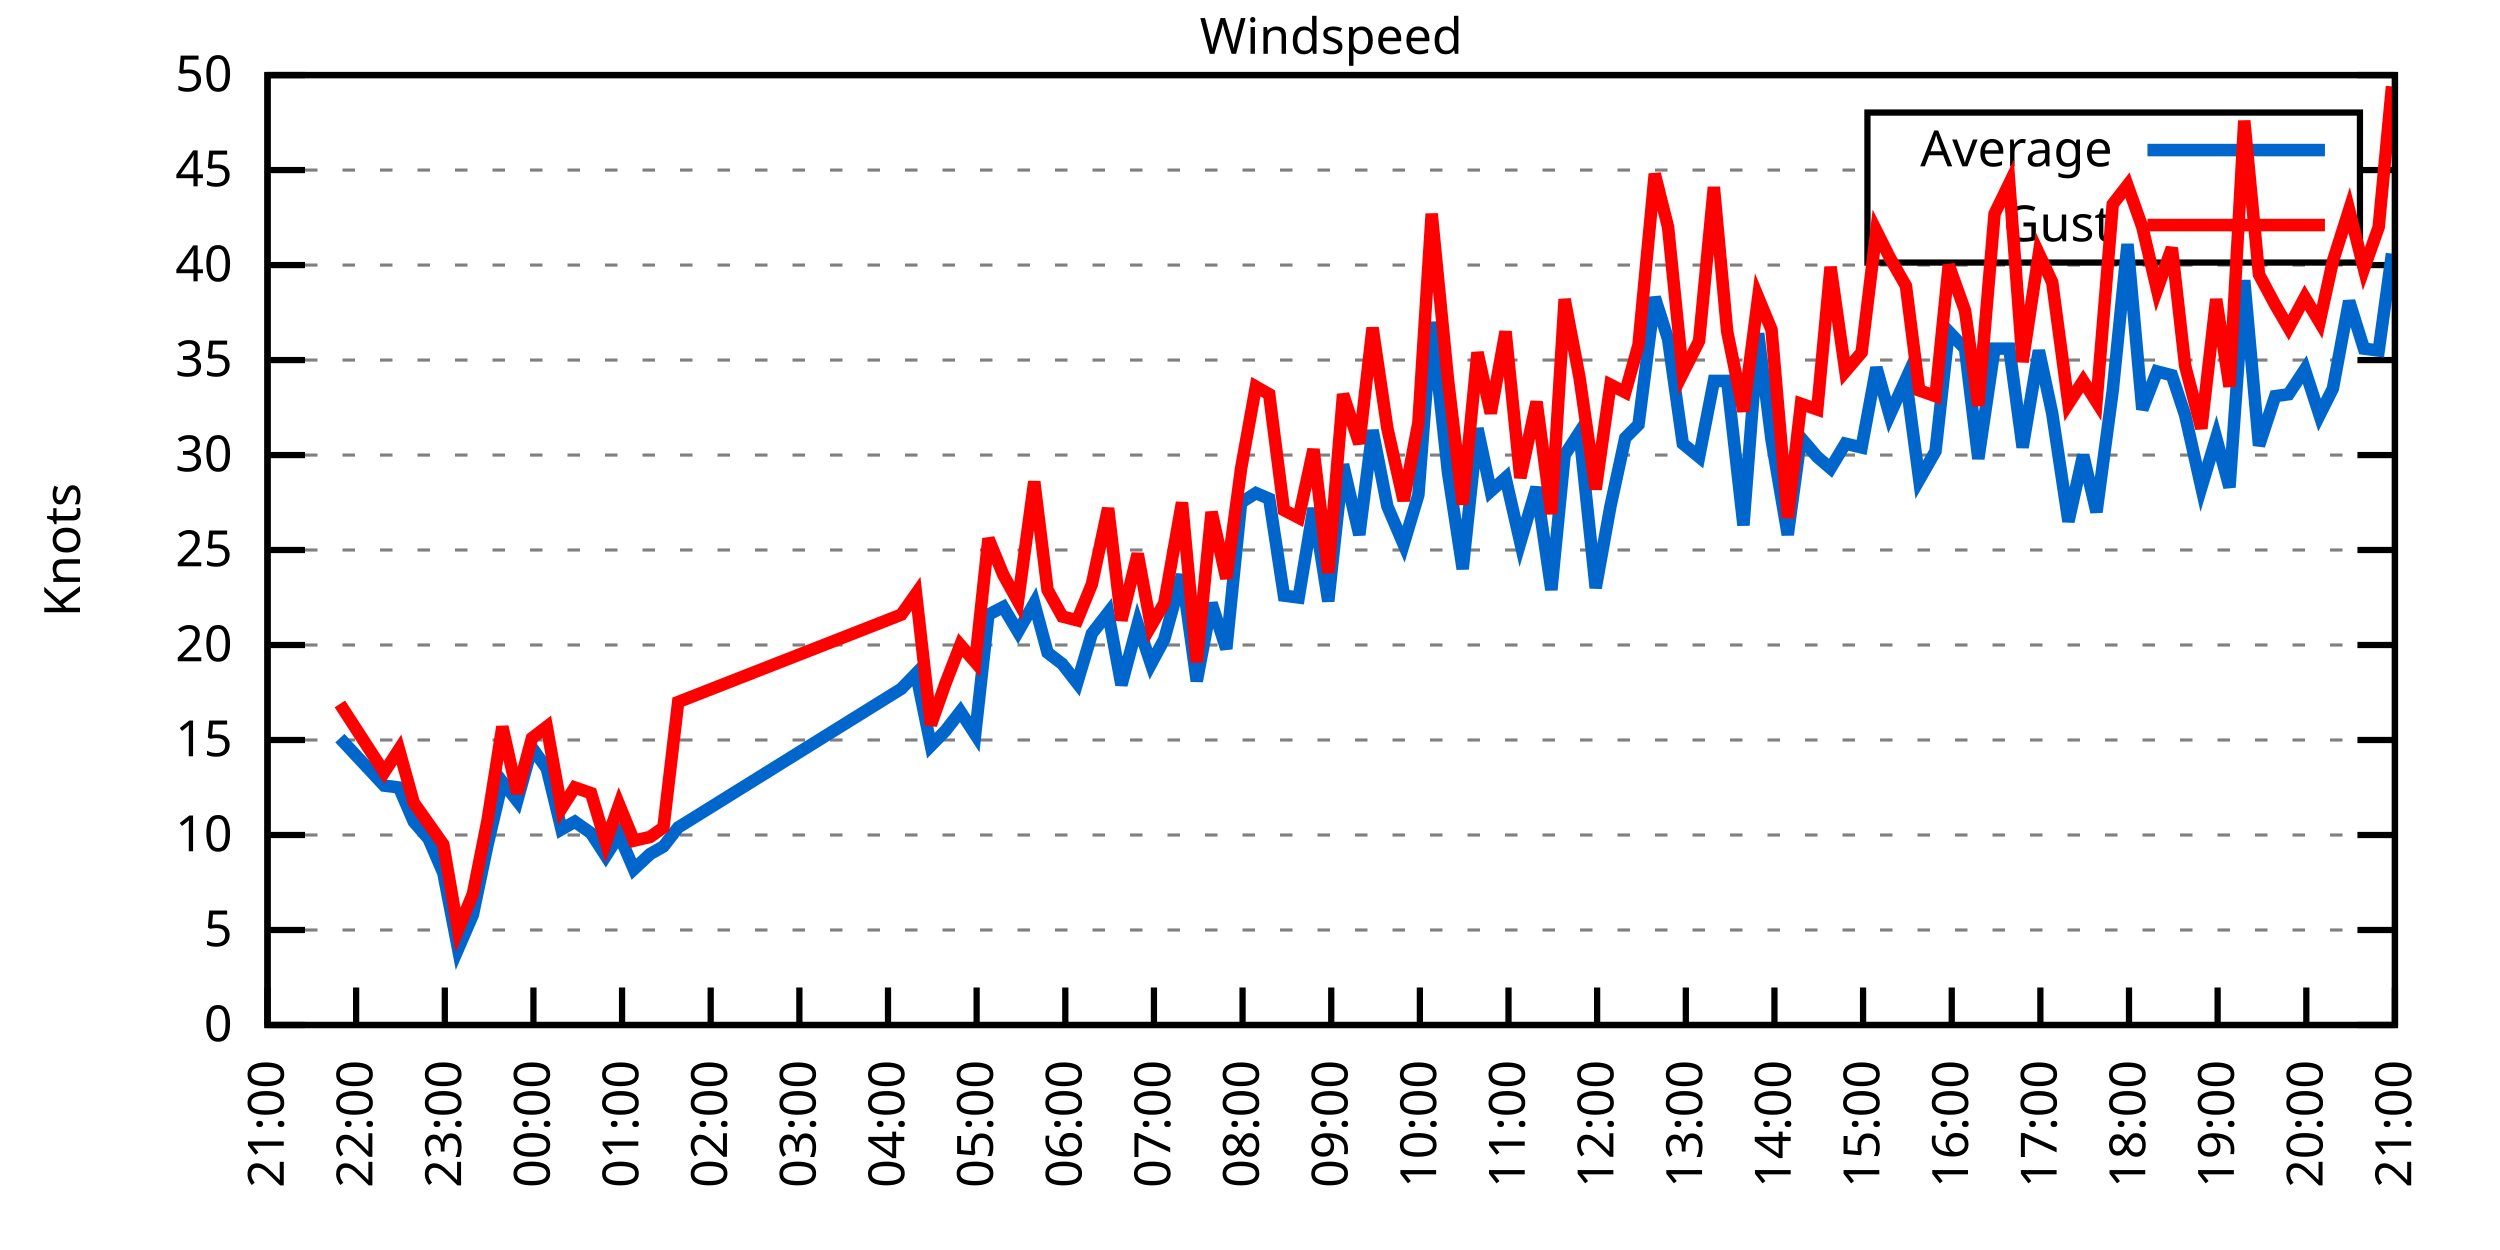
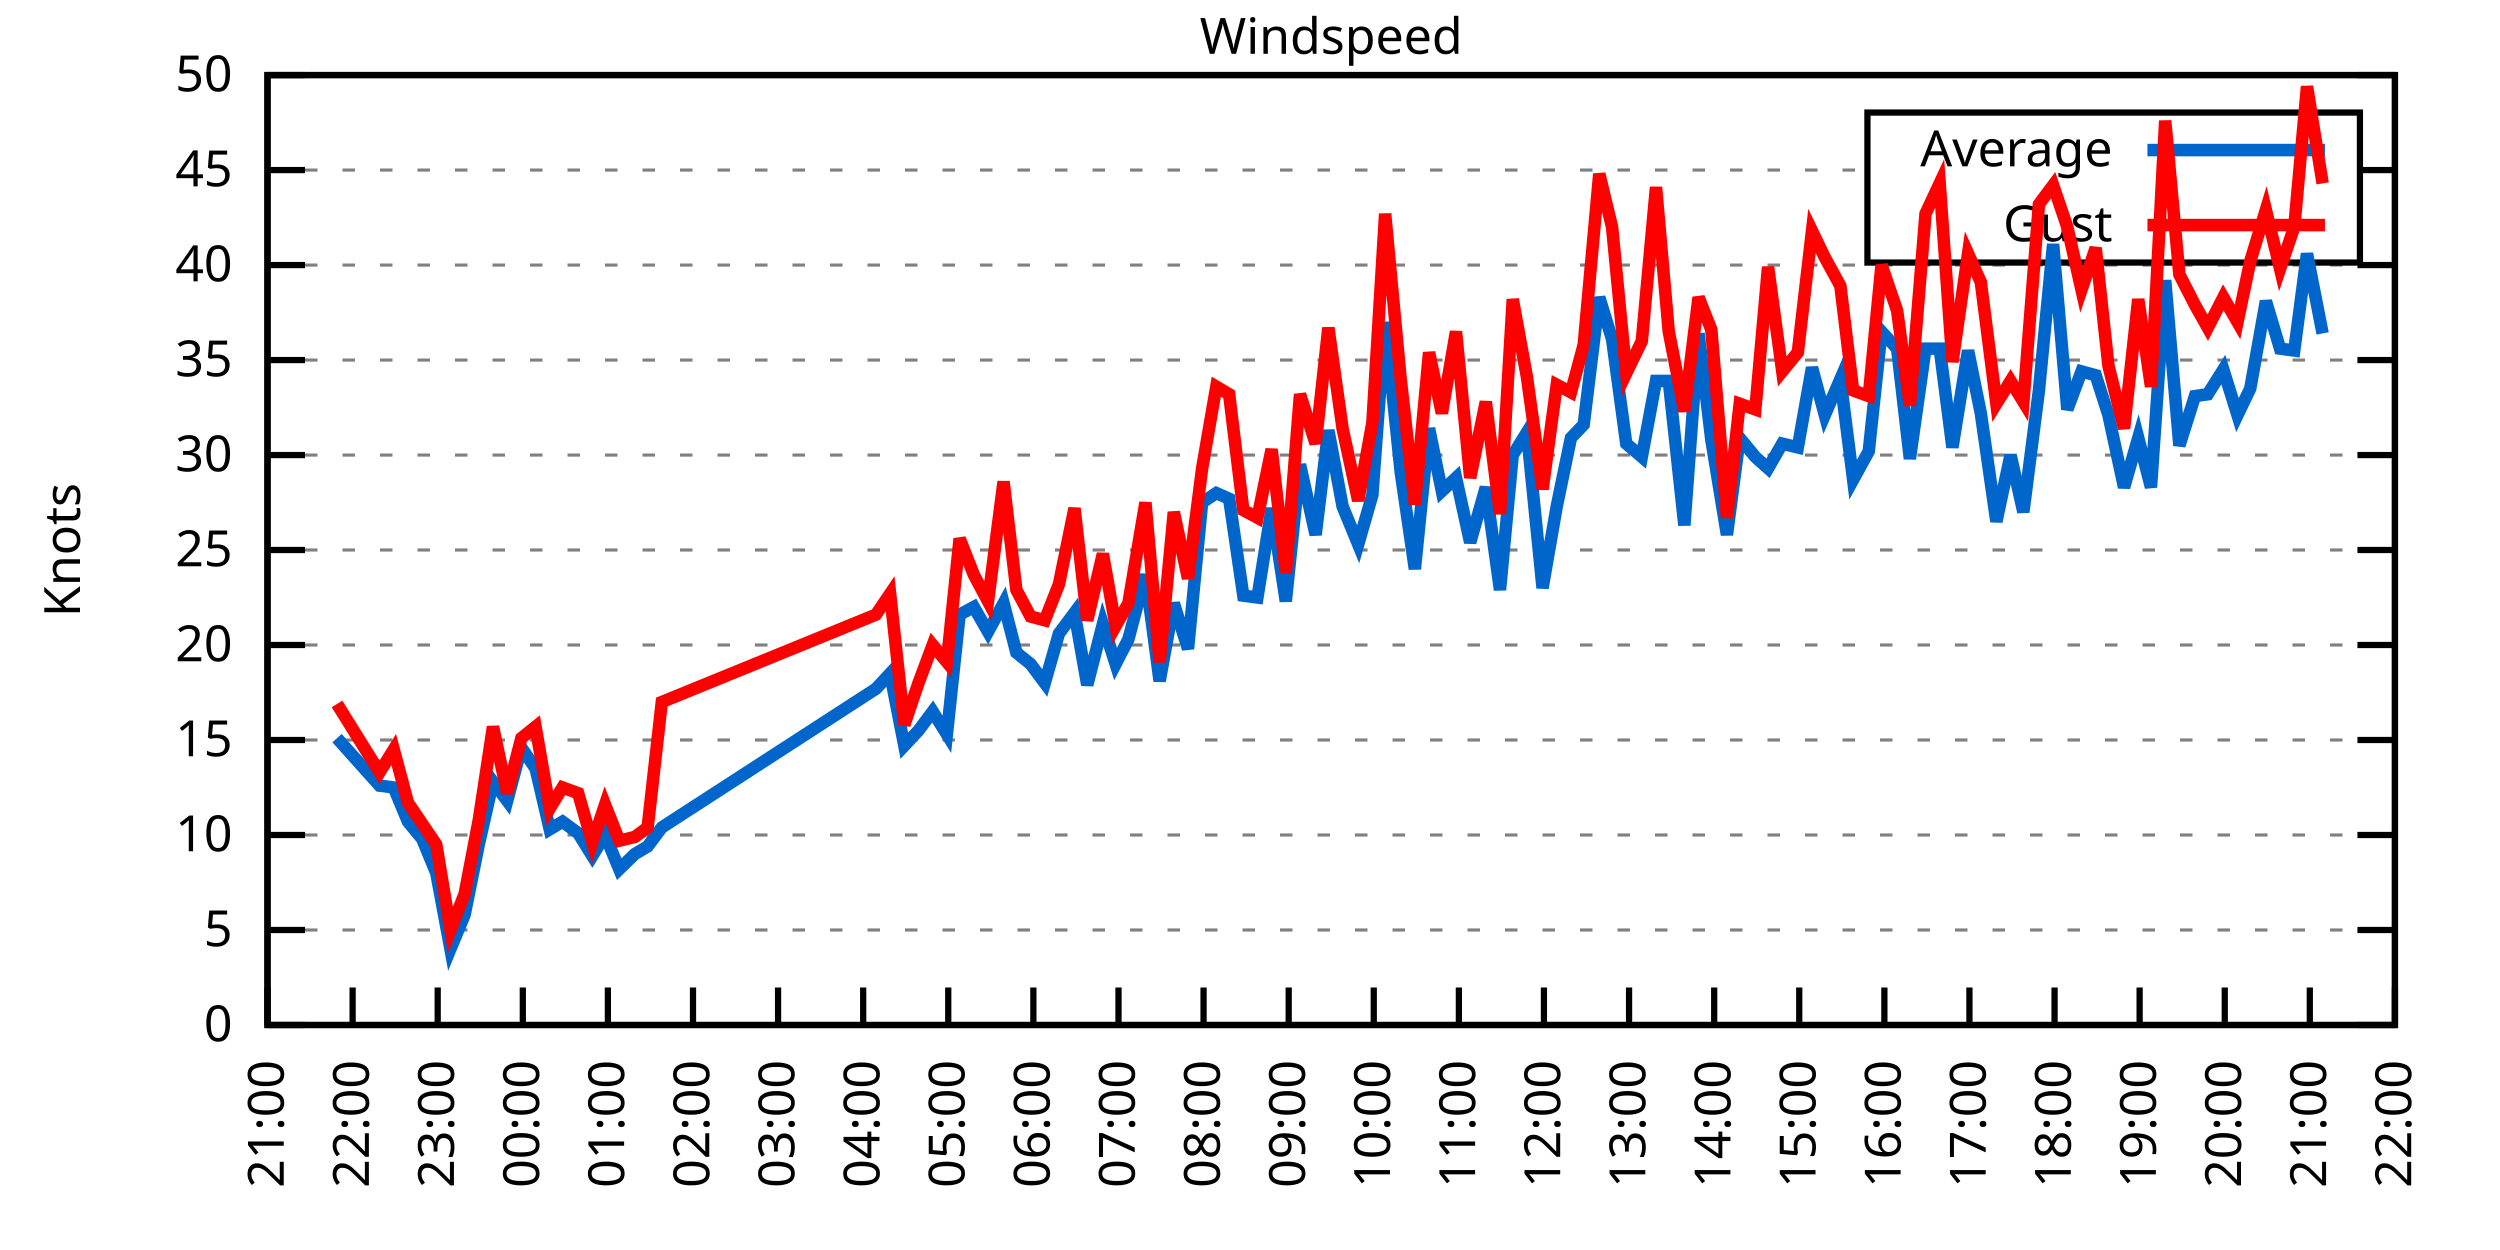
<svg xmlns="http://www.w3.org/2000/svg" xmlns:xlink="http://www.w3.org/1999/xlink" width="400" height="200" viewBox="0 0 400 200">
  <g id="gnuplot_canvas">
    <rect x="0" y="0" width="400" height="200" fill="none" />
    <defs>
      <circle id="gpDot" r="0.5" stroke-width="0.5" stroke="currentColor" />
      <path id="gpPt0" stroke-width="0.333" stroke="currentColor" d="M-1,0 h2 M0,-1 v2" />
      <path id="gpPt1" stroke-width="0.333" stroke="currentColor" d="M-1,-1 L1,1 M1,-1 L-1,1" />
      <path id="gpPt2" stroke-width="0.333" stroke="currentColor" d="M-1,0 L1,0 M0,-1 L0,1 M-1,-1 L1,1 M-1,1 L1,-1" />
      <rect id="gpPt3" stroke-width="0.333" stroke="currentColor" x="-1" y="-1" width="2" height="2" />
      <rect id="gpPt4" stroke-width="0.333" stroke="currentColor" fill="currentColor" x="-1" y="-1" width="2" height="2" />
      <circle id="gpPt5" stroke-width="0.333" stroke="currentColor" cx="0" cy="0" r="1" />
      <use xlink:href="#gpPt5" id="gpPt6" fill="currentColor" stroke="none" />
      <path id="gpPt7" stroke-width="0.333" stroke="currentColor" d="M0,-1.33 L-1.33,0.67 L1.33,0.67 z" />
      <use xlink:href="#gpPt7" id="gpPt8" fill="currentColor" stroke="none" />
      <use xlink:href="#gpPt7" id="gpPt9" stroke="currentColor" transform="rotate(180)" />
      <use xlink:href="#gpPt9" id="gpPt10" fill="currentColor" stroke="none" />
      <use xlink:href="#gpPt3" id="gpPt11" stroke="currentColor" transform="rotate(45)" />
      <use xlink:href="#gpPt11" id="gpPt12" fill="currentColor" stroke="none" />
      <path id="gpPt13" stroke-width="0.333" stroke="currentColor" d="M0,1.330 L1.265,0.411 L0.782,-1.067 L-0.782,-1.076 L-1.265,0.411 z" />
      <use xlink:href="#gpPt13" id="gpPt14" fill="currentColor" stroke="none" />
      <filter id="textbox" filterUnits="objectBoundingBox" x="0" y="0" height="1" width="1">
        <feFlood flood-color="white" flood-opacity="1" result="bgnd" />
        <feComposite in="SourceGraphic" in2="bgnd" operator="atop" />
      </filter>
      <filter id="greybox" filterUnits="objectBoundingBox" x="0" y="0" height="1" width="1">
        <feFlood flood-color="lightgrey" flood-opacity="1" result="grey" />
        <feComposite in="SourceGraphic" in2="grey" operator="atop" />
      </filter>
    </defs>
    <g fill="none" color="white" stroke="currentColor" stroke-width="1.00" stroke-linecap="butt" stroke-linejoin="miter">
</g>
    <g fill="none" color="black" stroke="currentColor" stroke-width="1.00" stroke-linecap="butt" stroke-linejoin="miter">
      <g stroke="none" shape-rendering="crispEdges">
        <polygon fill="rgb(255, 255, 255)" points="42.80,164.00 383.18,164.00 383.18,12.02 42.80,12.02 " />
      </g>
    </g>
    <g fill="none" color="black" stroke="currentColor" stroke-width="1.00" stroke-linecap="butt" stroke-linejoin="miter">
</g>
    <g fill="none" color="black" stroke="black" stroke-width="0.50" stroke-linecap="butt" stroke-linejoin="miter">
</g>
    <g fill="none" color="gray" stroke="currentColor" stroke-width="0.50" stroke-linecap="butt" stroke-linejoin="miter">
      <path stroke="gray" stroke-dasharray="2,4" class="gridline" d="M42.80,164.00 L383.19,164.00  " />
    </g>
    <g fill="none" color="gray" stroke="gray" stroke-width="1.00" stroke-linecap="butt" stroke-linejoin="miter">
</g>
    <g fill="none" color="black" stroke="currentColor" stroke-width="1.00" stroke-linecap="butt" stroke-linejoin="miter">
      <path stroke="black" d="M42.80,164.00 L48.80,164.00 M383.19,164.00 L377.19,164.00  " />
      <g transform="translate(37.20,166.60)" stroke="none" fill="black" font-family="Sans" font-size="8.00" text-anchor="end">
        <text>
          <tspan font-family="Sans"> 0</tspan>
        </text>
      </g>
    </g>
    <g fill="none" color="black" stroke="currentColor" stroke-width="1.00" stroke-linecap="butt" stroke-linejoin="miter">
</g>
    <g fill="none" color="black" stroke="black" stroke-width="0.50" stroke-linecap="butt" stroke-linejoin="miter">
</g>
    <g fill="none" color="gray" stroke="currentColor" stroke-width="0.50" stroke-linecap="butt" stroke-linejoin="miter">
      <path stroke="gray" stroke-dasharray="2,4" class="gridline" d="M42.80,148.80 L383.19,148.80  " />
    </g>
    <g fill="none" color="gray" stroke="gray" stroke-width="1.00" stroke-linecap="butt" stroke-linejoin="miter">
</g>
    <g fill="none" color="black" stroke="currentColor" stroke-width="1.00" stroke-linecap="butt" stroke-linejoin="miter">
      <path stroke="black" d="M42.80,148.80 L48.80,148.80 M383.19,148.80 L377.19,148.80  " />
      <g transform="translate(37.20,151.40)" stroke="none" fill="black" font-family="Sans" font-size="8.00" text-anchor="end">
        <text>
          <tspan font-family="Sans"> 5</tspan>
        </text>
      </g>
    </g>
    <g fill="none" color="black" stroke="currentColor" stroke-width="1.00" stroke-linecap="butt" stroke-linejoin="miter">
</g>
    <g fill="none" color="black" stroke="black" stroke-width="0.50" stroke-linecap="butt" stroke-linejoin="miter">
</g>
    <g fill="none" color="gray" stroke="currentColor" stroke-width="0.50" stroke-linecap="butt" stroke-linejoin="miter">
      <path stroke="gray" stroke-dasharray="2,4" class="gridline" d="M42.80,133.60 L383.19,133.60  " />
    </g>
    <g fill="none" color="gray" stroke="gray" stroke-width="1.00" stroke-linecap="butt" stroke-linejoin="miter">
</g>
    <g fill="none" color="black" stroke="currentColor" stroke-width="1.00" stroke-linecap="butt" stroke-linejoin="miter">
      <path stroke="black" d="M42.80,133.60 L48.80,133.60 M383.19,133.60 L377.19,133.60  " />
      <g transform="translate(37.20,136.20)" stroke="none" fill="black" font-family="Sans" font-size="8.00" text-anchor="end">
        <text>
          <tspan font-family="Sans"> 10</tspan>
        </text>
      </g>
    </g>
    <g fill="none" color="black" stroke="currentColor" stroke-width="1.00" stroke-linecap="butt" stroke-linejoin="miter">
</g>
    <g fill="none" color="black" stroke="black" stroke-width="0.50" stroke-linecap="butt" stroke-linejoin="miter">
</g>
    <g fill="none" color="gray" stroke="currentColor" stroke-width="0.50" stroke-linecap="butt" stroke-linejoin="miter">
      <path stroke="gray" stroke-dasharray="2,4" class="gridline" d="M42.80,118.40 L383.19,118.40  " />
    </g>
    <g fill="none" color="gray" stroke="gray" stroke-width="1.00" stroke-linecap="butt" stroke-linejoin="miter">
</g>
    <g fill="none" color="black" stroke="currentColor" stroke-width="1.00" stroke-linecap="butt" stroke-linejoin="miter">
      <path stroke="black" d="M42.80,118.40 L48.80,118.40 M383.19,118.40 L377.19,118.40  " />
      <g transform="translate(37.20,121.00)" stroke="none" fill="black" font-family="Sans" font-size="8.00" text-anchor="end">
        <text>
          <tspan font-family="Sans"> 15</tspan>
        </text>
      </g>
    </g>
    <g fill="none" color="black" stroke="currentColor" stroke-width="1.00" stroke-linecap="butt" stroke-linejoin="miter">
</g>
    <g fill="none" color="black" stroke="black" stroke-width="0.50" stroke-linecap="butt" stroke-linejoin="miter">
</g>
    <g fill="none" color="gray" stroke="currentColor" stroke-width="0.50" stroke-linecap="butt" stroke-linejoin="miter">
      <path stroke="gray" stroke-dasharray="2,4" class="gridline" d="M42.80,103.20 L383.19,103.20  " />
    </g>
    <g fill="none" color="gray" stroke="gray" stroke-width="1.00" stroke-linecap="butt" stroke-linejoin="miter">
</g>
    <g fill="none" color="black" stroke="currentColor" stroke-width="1.00" stroke-linecap="butt" stroke-linejoin="miter">
      <path stroke="black" d="M42.80,103.20 L48.80,103.20 M383.19,103.20 L377.19,103.20  " />
      <g transform="translate(37.20,105.80)" stroke="none" fill="black" font-family="Sans" font-size="8.00" text-anchor="end">
        <text>
          <tspan font-family="Sans"> 20</tspan>
        </text>
      </g>
    </g>
    <g fill="none" color="black" stroke="currentColor" stroke-width="1.00" stroke-linecap="butt" stroke-linejoin="miter">
</g>
    <g fill="none" color="black" stroke="black" stroke-width="0.50" stroke-linecap="butt" stroke-linejoin="miter">
</g>
    <g fill="none" color="gray" stroke="currentColor" stroke-width="0.50" stroke-linecap="butt" stroke-linejoin="miter">
      <path stroke="gray" stroke-dasharray="2,4" class="gridline" d="M42.80,88.00 L383.19,88.00  " />
    </g>
    <g fill="none" color="gray" stroke="gray" stroke-width="1.00" stroke-linecap="butt" stroke-linejoin="miter">
</g>
    <g fill="none" color="black" stroke="currentColor" stroke-width="1.00" stroke-linecap="butt" stroke-linejoin="miter">
      <path stroke="black" d="M42.80,88.00 L48.80,88.00 M383.19,88.00 L377.19,88.00  " />
      <g transform="translate(37.20,90.60)" stroke="none" fill="black" font-family="Sans" font-size="8.00" text-anchor="end">
        <text>
          <tspan font-family="Sans"> 25</tspan>
        </text>
      </g>
    </g>
    <g fill="none" color="black" stroke="currentColor" stroke-width="1.00" stroke-linecap="butt" stroke-linejoin="miter">
</g>
    <g fill="none" color="black" stroke="black" stroke-width="0.50" stroke-linecap="butt" stroke-linejoin="miter">
</g>
    <g fill="none" color="gray" stroke="currentColor" stroke-width="0.50" stroke-linecap="butt" stroke-linejoin="miter">
      <path stroke="gray" stroke-dasharray="2,4" class="gridline" d="M42.80,72.81 L383.19,72.81  " />
    </g>
    <g fill="none" color="gray" stroke="gray" stroke-width="1.00" stroke-linecap="butt" stroke-linejoin="miter">
</g>
    <g fill="none" color="black" stroke="currentColor" stroke-width="1.00" stroke-linecap="butt" stroke-linejoin="miter">
      <path stroke="black" d="M42.80,72.81 L48.80,72.81 M383.19,72.81 L377.19,72.81  " />
      <g transform="translate(37.20,75.41)" stroke="none" fill="black" font-family="Sans" font-size="8.00" text-anchor="end">
        <text>
          <tspan font-family="Sans"> 30</tspan>
        </text>
      </g>
    </g>
    <g fill="none" color="black" stroke="currentColor" stroke-width="1.00" stroke-linecap="butt" stroke-linejoin="miter">
</g>
    <g fill="none" color="black" stroke="black" stroke-width="0.50" stroke-linecap="butt" stroke-linejoin="miter">
</g>
    <g fill="none" color="gray" stroke="currentColor" stroke-width="0.50" stroke-linecap="butt" stroke-linejoin="miter">
      <path stroke="gray" stroke-dasharray="2,4" class="gridline" d="M42.80,57.61 L383.19,57.61  " />
    </g>
    <g fill="none" color="gray" stroke="gray" stroke-width="1.00" stroke-linecap="butt" stroke-linejoin="miter">
</g>
    <g fill="none" color="black" stroke="currentColor" stroke-width="1.00" stroke-linecap="butt" stroke-linejoin="miter">
      <path stroke="black" d="M42.80,57.61 L48.80,57.61 M383.19,57.61 L377.19,57.61  " />
      <g transform="translate(37.20,60.21)" stroke="none" fill="black" font-family="Sans" font-size="8.00" text-anchor="end">
        <text>
          <tspan font-family="Sans"> 35</tspan>
        </text>
      </g>
    </g>
    <g fill="none" color="black" stroke="currentColor" stroke-width="1.00" stroke-linecap="butt" stroke-linejoin="miter">
</g>
    <g fill="none" color="black" stroke="black" stroke-width="0.50" stroke-linecap="butt" stroke-linejoin="miter">
</g>
    <g fill="none" color="gray" stroke="currentColor" stroke-width="0.50" stroke-linecap="butt" stroke-linejoin="miter">
      <path stroke="gray" stroke-dasharray="2,4" class="gridline" d="M42.80,42.41 L383.19,42.41  " />
    </g>
    <g fill="none" color="gray" stroke="gray" stroke-width="1.00" stroke-linecap="butt" stroke-linejoin="miter">
</g>
    <g fill="none" color="black" stroke="currentColor" stroke-width="1.00" stroke-linecap="butt" stroke-linejoin="miter">
      <path stroke="black" d="M42.80,42.41 L48.80,42.41 M383.19,42.41 L377.19,42.41  " />
      <g transform="translate(37.20,45.01)" stroke="none" fill="black" font-family="Sans" font-size="8.00" text-anchor="end">
        <text>
          <tspan font-family="Sans"> 40</tspan>
        </text>
      </g>
    </g>
    <g fill="none" color="black" stroke="currentColor" stroke-width="1.00" stroke-linecap="butt" stroke-linejoin="miter">
</g>
    <g fill="none" color="black" stroke="black" stroke-width="0.50" stroke-linecap="butt" stroke-linejoin="miter">
</g>
    <g fill="none" color="gray" stroke="currentColor" stroke-width="0.50" stroke-linecap="butt" stroke-linejoin="miter">
      <path stroke="gray" stroke-dasharray="2,4" class="gridline" d="M42.80,27.21 L298.79,27.21 M377.59,27.21 L383.19,27.21  " />
    </g>
    <g fill="none" color="gray" stroke="gray" stroke-width="1.00" stroke-linecap="butt" stroke-linejoin="miter">
</g>
    <g fill="none" color="black" stroke="currentColor" stroke-width="1.00" stroke-linecap="butt" stroke-linejoin="miter">
      <path stroke="black" d="M42.80,27.21 L48.80,27.21 M383.19,27.21 L377.19,27.21  " />
      <g transform="translate(37.20,29.81)" stroke="none" fill="black" font-family="Sans" font-size="8.00" text-anchor="end">
        <text>
          <tspan font-family="Sans"> 45</tspan>
        </text>
      </g>
    </g>
    <g fill="none" color="black" stroke="currentColor" stroke-width="1.00" stroke-linecap="butt" stroke-linejoin="miter">
</g>
    <g fill="none" color="black" stroke="black" stroke-width="0.50" stroke-linecap="butt" stroke-linejoin="miter">
</g>
    <g fill="none" color="gray" stroke="currentColor" stroke-width="0.50" stroke-linecap="butt" stroke-linejoin="miter">
      <path stroke="gray" stroke-dasharray="2,4" class="gridline" d="M42.80,12.01 L383.19,12.01  " />
    </g>
    <g fill="none" color="gray" stroke="gray" stroke-width="1.00" stroke-linecap="butt" stroke-linejoin="miter">
</g>
    <g fill="none" color="black" stroke="currentColor" stroke-width="1.00" stroke-linecap="butt" stroke-linejoin="miter">
      <path stroke="black" d="M42.80,12.01 L48.80,12.01 M383.19,12.01 L377.19,12.01  " />
      <g transform="translate(37.20,14.61)" stroke="none" fill="black" font-family="Sans" font-size="8.00" text-anchor="end">
        <text>
          <tspan font-family="Sans"> 50</tspan>
        </text>
      </g>
    </g>
    <g fill="none" color="black" stroke="currentColor" stroke-width="1.00" stroke-linecap="butt" stroke-linejoin="miter">
      <path stroke="black" d="M42.80,164.00 L42.80,158.00  " />
      <g transform="translate(45.40,169.60) rotate(270.00)" stroke="none" fill="black" font-family="Sans" font-size="8.00" text-anchor="end">
        <text>
          <tspan font-family="Sans">21:00</tspan>
        </text>
      </g>
    </g>
    <g fill="none" color="black" stroke="currentColor" stroke-width="1.00" stroke-linecap="butt" stroke-linejoin="miter">
-       <path stroke="black" d="M56.98,164.00 L56.98,158.00  " />
-       <g transform="translate(59.58,169.60) rotate(270.00)" stroke="none" fill="black" font-family="Sans" font-size="8.00" text-anchor="end">
+       <path stroke="black" d="M56.42,164.00 L56.42,158.00  " />
+       <g transform="translate(59.02,169.60) rotate(270.00)" stroke="none" fill="black" font-family="Sans" font-size="8.00" text-anchor="end">
        <text>
          <tspan font-family="Sans">22:00</tspan>
        </text>
      </g>
    </g>
    <g fill="none" color="black" stroke="currentColor" stroke-width="1.00" stroke-linecap="butt" stroke-linejoin="miter">
-       <path stroke="black" d="M71.17,164.00 L71.17,158.00  " />
-       <g transform="translate(73.77,169.60) rotate(270.00)" stroke="none" fill="black" font-family="Sans" font-size="8.00" text-anchor="end">
+       <path stroke="black" d="M70.03,164.00 L70.03,158.00  " />
+       <g transform="translate(72.63,169.60) rotate(270.00)" stroke="none" fill="black" font-family="Sans" font-size="8.00" text-anchor="end">
        <text>
          <tspan font-family="Sans">23:00</tspan>
        </text>
      </g>
    </g>
    <g fill="none" color="black" stroke="currentColor" stroke-width="1.00" stroke-linecap="butt" stroke-linejoin="miter">
-       <path stroke="black" d="M85.35,164.00 L85.35,158.00  " />
-       <g transform="translate(87.95,169.60) rotate(270.00)" stroke="none" fill="black" font-family="Sans" font-size="8.00" text-anchor="end">
+       <path stroke="black" d="M83.65,164.00 L83.65,158.00  " />
+       <g transform="translate(86.25,169.60) rotate(270.00)" stroke="none" fill="black" font-family="Sans" font-size="8.00" text-anchor="end">
        <text>
          <tspan font-family="Sans">00:00</tspan>
        </text>
      </g>
    </g>
    <g fill="none" color="black" stroke="currentColor" stroke-width="1.00" stroke-linecap="butt" stroke-linejoin="miter">
-       <path stroke="black" d="M99.53,164.00 L99.53,158.00  " />
-       <g transform="translate(102.13,169.60) rotate(270.00)" stroke="none" fill="black" font-family="Sans" font-size="8.00" text-anchor="end">
+       <path stroke="black" d="M97.26,164.00 L97.26,158.00  " />
+       <g transform="translate(99.86,169.60) rotate(270.00)" stroke="none" fill="black" font-family="Sans" font-size="8.00" text-anchor="end">
        <text>
          <tspan font-family="Sans">01:00</tspan>
        </text>
      </g>
    </g>
    <g fill="none" color="black" stroke="currentColor" stroke-width="1.00" stroke-linecap="butt" stroke-linejoin="miter">
-       <path stroke="black" d="M113.71,164.00 L113.71,158.00  " />
-       <g transform="translate(116.31,169.60) rotate(270.00)" stroke="none" fill="black" font-family="Sans" font-size="8.00" text-anchor="end">
+       <path stroke="black" d="M110.88,164.00 L110.88,158.00  " />
+       <g transform="translate(113.48,169.60) rotate(270.00)" stroke="none" fill="black" font-family="Sans" font-size="8.00" text-anchor="end">
        <text>
          <tspan font-family="Sans">02:00</tspan>
        </text>
      </g>
    </g>
    <g fill="none" color="black" stroke="currentColor" stroke-width="1.00" stroke-linecap="butt" stroke-linejoin="miter">
-       <path stroke="black" d="M127.90,164.00 L127.90,158.00  " />
-       <g transform="translate(130.50,169.60) rotate(270.00)" stroke="none" fill="black" font-family="Sans" font-size="8.00" text-anchor="end">
+       <path stroke="black" d="M124.49,164.00 L124.49,158.00  " />
+       <g transform="translate(127.09,169.60) rotate(270.00)" stroke="none" fill="black" font-family="Sans" font-size="8.00" text-anchor="end">
        <text>
          <tspan font-family="Sans">03:00</tspan>
        </text>
      </g>
    </g>
    <g fill="none" color="black" stroke="currentColor" stroke-width="1.00" stroke-linecap="butt" stroke-linejoin="miter">
-       <path stroke="black" d="M142.08,164.00 L142.08,158.00  " />
-       <g transform="translate(144.68,169.60) rotate(270.00)" stroke="none" fill="black" font-family="Sans" font-size="8.00" text-anchor="end">
+       <path stroke="black" d="M138.11,164.00 L138.11,158.00  " />
+       <g transform="translate(140.71,169.60) rotate(270.00)" stroke="none" fill="black" font-family="Sans" font-size="8.00" text-anchor="end">
        <text>
          <tspan font-family="Sans">04:00</tspan>
        </text>
      </g>
    </g>
    <g fill="none" color="black" stroke="currentColor" stroke-width="1.00" stroke-linecap="butt" stroke-linejoin="miter">
-       <path stroke="black" d="M156.26,164.00 L156.26,158.00  " />
-       <g transform="translate(158.86,169.60) rotate(270.00)" stroke="none" fill="black" font-family="Sans" font-size="8.00" text-anchor="end">
+       <path stroke="black" d="M151.72,164.00 L151.72,158.00  " />
+       <g transform="translate(154.32,169.60) rotate(270.00)" stroke="none" fill="black" font-family="Sans" font-size="8.00" text-anchor="end">
        <text>
          <tspan font-family="Sans">05:00</tspan>
        </text>
      </g>
    </g>
    <g fill="none" color="black" stroke="currentColor" stroke-width="1.00" stroke-linecap="butt" stroke-linejoin="miter">
-       <path stroke="black" d="M170.45,164.00 L170.45,158.00  " />
-       <g transform="translate(173.05,169.60) rotate(270.00)" stroke="none" fill="black" font-family="Sans" font-size="8.00" text-anchor="end">
+       <path stroke="black" d="M165.34,164.00 L165.34,158.00  " />
+       <g transform="translate(167.94,169.60) rotate(270.00)" stroke="none" fill="black" font-family="Sans" font-size="8.00" text-anchor="end">
        <text>
          <tspan font-family="Sans">06:00</tspan>
        </text>
      </g>
    </g>
    <g fill="none" color="black" stroke="currentColor" stroke-width="1.00" stroke-linecap="butt" stroke-linejoin="miter">
-       <path stroke="black" d="M184.63,164.00 L184.63,158.00  " />
-       <g transform="translate(187.23,169.60) rotate(270.00)" stroke="none" fill="black" font-family="Sans" font-size="8.00" text-anchor="end">
+       <path stroke="black" d="M178.96,164.00 L178.96,158.00  " />
+       <g transform="translate(181.56,169.60) rotate(270.00)" stroke="none" fill="black" font-family="Sans" font-size="8.00" text-anchor="end">
        <text>
          <tspan font-family="Sans">07:00</tspan>
        </text>
      </g>
    </g>
    <g fill="none" color="black" stroke="currentColor" stroke-width="1.00" stroke-linecap="butt" stroke-linejoin="miter">
-       <path stroke="black" d="M198.81,164.00 L198.81,158.00  " />
-       <g transform="translate(201.41,169.60) rotate(270.00)" stroke="none" fill="black" font-family="Sans" font-size="8.00" text-anchor="end">
+       <path stroke="black" d="M192.57,164.00 L192.57,158.00  " />
+       <g transform="translate(195.17,169.60) rotate(270.00)" stroke="none" fill="black" font-family="Sans" font-size="8.00" text-anchor="end">
        <text>
          <tspan font-family="Sans">08:00</tspan>
        </text>
      </g>
    </g>
    <g fill="none" color="black" stroke="currentColor" stroke-width="1.00" stroke-linecap="butt" stroke-linejoin="miter">
-       <path stroke="black" d="M213.00,164.00 L213.00,158.00  " />
-       <g transform="translate(215.60,169.60) rotate(270.00)" stroke="none" fill="black" font-family="Sans" font-size="8.00" text-anchor="end">
+       <path stroke="black" d="M206.19,164.00 L206.19,158.00  " />
+       <g transform="translate(208.79,169.60) rotate(270.00)" stroke="none" fill="black" font-family="Sans" font-size="8.00" text-anchor="end">
        <text>
          <tspan font-family="Sans">09:00</tspan>
        </text>
      </g>
    </g>
    <g fill="none" color="black" stroke="currentColor" stroke-width="1.00" stroke-linecap="butt" stroke-linejoin="miter">
-       <path stroke="black" d="M227.18,164.00 L227.18,158.00  " />
-       <g transform="translate(229.78,169.60) rotate(270.00)" stroke="none" fill="black" font-family="Sans" font-size="8.00" text-anchor="end">
+       <path stroke="black" d="M219.80,164.00 L219.80,158.00  " />
+       <g transform="translate(222.40,169.60) rotate(270.00)" stroke="none" fill="black" font-family="Sans" font-size="8.00" text-anchor="end">
        <text>
          <tspan font-family="Sans">10:00</tspan>
        </text>
      </g>
    </g>
    <g fill="none" color="black" stroke="currentColor" stroke-width="1.00" stroke-linecap="butt" stroke-linejoin="miter">
-       <path stroke="black" d="M241.36,164.00 L241.36,158.00  " />
-       <g transform="translate(243.96,169.60) rotate(270.00)" stroke="none" fill="black" font-family="Sans" font-size="8.00" text-anchor="end">
+       <path stroke="black" d="M233.42,164.00 L233.42,158.00  " />
+       <g transform="translate(236.02,169.60) rotate(270.00)" stroke="none" fill="black" font-family="Sans" font-size="8.00" text-anchor="end">
        <text>
          <tspan font-family="Sans">11:00</tspan>
        </text>
      </g>
    </g>
    <g fill="none" color="black" stroke="currentColor" stroke-width="1.00" stroke-linecap="butt" stroke-linejoin="miter">
-       <path stroke="black" d="M255.54,164.00 L255.54,158.00  " />
-       <g transform="translate(258.14,169.60) rotate(270.00)" stroke="none" fill="black" font-family="Sans" font-size="8.00" text-anchor="end">
+       <path stroke="black" d="M247.03,164.00 L247.03,158.00  " />
+       <g transform="translate(249.63,169.60) rotate(270.00)" stroke="none" fill="black" font-family="Sans" font-size="8.00" text-anchor="end">
        <text>
          <tspan font-family="Sans">12:00</tspan>
        </text>
      </g>
    </g>
    <g fill="none" color="black" stroke="currentColor" stroke-width="1.00" stroke-linecap="butt" stroke-linejoin="miter">
-       <path stroke="black" d="M269.73,164.00 L269.73,158.00  " />
-       <g transform="translate(272.33,169.60) rotate(270.00)" stroke="none" fill="black" font-family="Sans" font-size="8.00" text-anchor="end">
+       <path stroke="black" d="M260.65,164.00 L260.65,158.00  " />
+       <g transform="translate(263.25,169.60) rotate(270.00)" stroke="none" fill="black" font-family="Sans" font-size="8.00" text-anchor="end">
        <text>
          <tspan font-family="Sans">13:00</tspan>
        </text>
      </g>
    </g>
    <g fill="none" color="black" stroke="currentColor" stroke-width="1.00" stroke-linecap="butt" stroke-linejoin="miter">
-       <path stroke="black" d="M283.91,164.00 L283.91,158.00  " />
-       <g transform="translate(286.51,169.60) rotate(270.00)" stroke="none" fill="black" font-family="Sans" font-size="8.00" text-anchor="end">
+       <path stroke="black" d="M274.27,164.00 L274.27,158.00  " />
+       <g transform="translate(276.87,169.60) rotate(270.00)" stroke="none" fill="black" font-family="Sans" font-size="8.00" text-anchor="end">
        <text>
          <tspan font-family="Sans">14:00</tspan>
        </text>
      </g>
    </g>
    <g fill="none" color="black" stroke="currentColor" stroke-width="1.00" stroke-linecap="butt" stroke-linejoin="miter">
-       <path stroke="black" d="M298.09,164.00 L298.09,158.00  " />
-       <g transform="translate(300.69,169.60) rotate(270.00)" stroke="none" fill="black" font-family="Sans" font-size="8.00" text-anchor="end">
+       <path stroke="black" d="M287.88,164.00 L287.88,158.00  " />
+       <g transform="translate(290.48,169.60) rotate(270.00)" stroke="none" fill="black" font-family="Sans" font-size="8.00" text-anchor="end">
        <text>
          <tspan font-family="Sans">15:00</tspan>
        </text>
      </g>
    </g>
    <g fill="none" color="black" stroke="currentColor" stroke-width="1.00" stroke-linecap="butt" stroke-linejoin="miter">
-       <path stroke="black" d="M312.28,164.00 L312.28,158.00  " />
-       <g transform="translate(314.88,169.60) rotate(270.00)" stroke="none" fill="black" font-family="Sans" font-size="8.00" text-anchor="end">
+       <path stroke="black" d="M301.50,164.00 L301.50,158.00  " />
+       <g transform="translate(304.10,169.60) rotate(270.00)" stroke="none" fill="black" font-family="Sans" font-size="8.00" text-anchor="end">
        <text>
          <tspan font-family="Sans">16:00</tspan>
        </text>
      </g>
    </g>
    <g fill="none" color="black" stroke="currentColor" stroke-width="1.00" stroke-linecap="butt" stroke-linejoin="miter">
-       <path stroke="black" d="M326.46,164.00 L326.46,158.00  " />
-       <g transform="translate(329.06,169.60) rotate(270.00)" stroke="none" fill="black" font-family="Sans" font-size="8.00" text-anchor="end">
+       <path stroke="black" d="M315.11,164.00 L315.11,158.00  " />
+       <g transform="translate(317.71,169.60) rotate(270.00)" stroke="none" fill="black" font-family="Sans" font-size="8.00" text-anchor="end">
        <text>
          <tspan font-family="Sans">17:00</tspan>
        </text>
      </g>
    </g>
    <g fill="none" color="black" stroke="currentColor" stroke-width="1.00" stroke-linecap="butt" stroke-linejoin="miter">
-       <path stroke="black" d="M340.64,164.00 L340.64,158.00  " />
-       <g transform="translate(343.24,169.60) rotate(270.00)" stroke="none" fill="black" font-family="Sans" font-size="8.00" text-anchor="end">
+       <path stroke="black" d="M328.73,164.00 L328.73,158.00  " />
+       <g transform="translate(331.33,169.60) rotate(270.00)" stroke="none" fill="black" font-family="Sans" font-size="8.00" text-anchor="end">
        <text>
          <tspan font-family="Sans">18:00</tspan>
        </text>
      </g>
    </g>
    <g fill="none" color="black" stroke="currentColor" stroke-width="1.00" stroke-linecap="butt" stroke-linejoin="miter">
-       <path stroke="black" d="M354.82,164.00 L354.82,158.00  " />
-       <g transform="translate(357.42,169.60) rotate(270.00)" stroke="none" fill="black" font-family="Sans" font-size="8.00" text-anchor="end">
+       <path stroke="black" d="M342.34,164.00 L342.34,158.00  " />
+       <g transform="translate(344.94,169.60) rotate(270.00)" stroke="none" fill="black" font-family="Sans" font-size="8.00" text-anchor="end">
        <text>
          <tspan font-family="Sans">19:00</tspan>
        </text>
      </g>
    </g>
    <g fill="none" color="black" stroke="currentColor" stroke-width="1.00" stroke-linecap="butt" stroke-linejoin="miter">
-       <path stroke="black" d="M369.01,164.00 L369.01,158.00  " />
-       <g transform="translate(371.61,169.60) rotate(270.00)" stroke="none" fill="black" font-family="Sans" font-size="8.00" text-anchor="end">
+       <path stroke="black" d="M355.96,164.00 L355.96,158.00  " />
+       <g transform="translate(358.56,169.60) rotate(270.00)" stroke="none" fill="black" font-family="Sans" font-size="8.00" text-anchor="end">
        <text>
          <tspan font-family="Sans">20:00</tspan>
+         </text>
+       </g>
+     </g>
+     <g fill="none" color="black" stroke="currentColor" stroke-width="1.00" stroke-linecap="butt" stroke-linejoin="miter">
+       <path stroke="black" d="M369.57,164.00 L369.57,158.00  " />
+       <g transform="translate(372.17,169.60) rotate(270.00)" stroke="none" fill="black" font-family="Sans" font-size="8.00" text-anchor="end">
+         <text>
+           <tspan font-family="Sans">21:00</tspan>
        </text>
      </g>
    </g>
    <g fill="none" color="black" stroke="currentColor" stroke-width="1.00" stroke-linecap="butt" stroke-linejoin="miter">
      <path stroke="black" d="M383.19,164.00 L383.19,158.00  " />
      <g transform="translate(385.79,169.60) rotate(270.00)" stroke="none" fill="black" font-family="Sans" font-size="8.00" text-anchor="end">
        <text>
-           <tspan font-family="Sans">21:00</tspan>
+           <tspan font-family="Sans">22:00</tspan>
        </text>
      </g>
    </g>
    <g fill="none" color="black" stroke="currentColor" stroke-width="1.00" stroke-linecap="butt" stroke-linejoin="miter">
</g>
    <g fill="none" color="black" stroke="currentColor" stroke-width="1.00" stroke-linecap="butt" stroke-linejoin="miter">
      <path stroke="black" d="M42.80,12.01 L42.80,164.00 L383.19,164.00 L383.19,12.01 L42.80,12.01 Z  " />
    </g>
    <g fill="none" color="black" stroke="currentColor" stroke-width="1.00" stroke-linecap="butt" stroke-linejoin="miter">
</g>
    <g fill="none" color="black" stroke="currentColor" stroke-width="1.00" stroke-linecap="butt" stroke-linejoin="miter">
      <path stroke="black" d="M298.79,42.01 L298.79,18.01 L377.59,18.01 L377.59,42.01 L298.79,42.01 Z  " />
    </g>
    <g id="Windspeed_plot_1">
      <g fill="none" color="white" stroke="black" stroke-width="2.00" stroke-linecap="butt" stroke-linejoin="miter">
</g>
      <g fill="none" color="black" stroke="currentColor" stroke-width="2.00" stroke-linecap="butt" stroke-linejoin="miter">
        <g transform="translate(337.99,26.61)" stroke="none" fill="black" font-family="Sans" font-size="8.00" text-anchor="end">
          <text>
            <tspan font-family="Sans">Average</tspan>
          </text>
        </g>
      </g>
      <g fill="none" color="black" stroke="currentColor" stroke-width="2.00" stroke-linecap="butt" stroke-linejoin="miter">
-         <path stroke="rgb(  0, 102, 204)" d="M343.59,24.01 L371.99,24.01 M54.38,118.10 L61.47,125.70 L63.84,126.00 L66.20,131.47 L68.57,134.21 L70.93,139.68   L73.29,151.84 L75.66,146.37 L78.02,135.12 L80.38,125.09 L82.75,128.13 L85.11,119.62 L87.48,122.96 L89.84,132.69   L91.97,131.47 L94.57,133.30 L96.93,136.95 L99.06,133.60 L101.42,139.07 L104.02,136.64 L106.15,135.43 L108.51,132.39   L144.21,110.20 L146.57,107.76 L148.94,119.31 L151.30,116.88 L153.66,113.84 L156.03,117.49 L158.15,98.34 L160.52,97.12   L162.88,101.08 L165.48,96.52 L167.61,104.42 L169.97,106.24 L172.34,109.28 L174.70,101.38 L177.30,98.04 L179.43,109.59   L182.03,99.86 L184.16,106.24 L186.28,102.29 L189.12,91.96 L191.48,108.98 L193.85,96.52 L196.21,103.81 L198.58,80.41   L200.94,78.89 L203.07,79.80 L205.43,95.30 L207.79,95.60 L210.16,81.32 L212.52,96.21 L214.89,74.33 L217.49,85.57   L219.61,68.85 L221.98,81.01 L224.58,87.09 L226.94,79.19 L229.07,51.53 L231.67,75.54 L234.03,91.04 L236.40,68.55   L238.52,78.58 L240.89,76.45 L243.25,86.79 L245.85,77.97 L248.22,94.39 L250.34,72.81 L252.71,69.16 L255.31,94.08   L257.67,81.01 L260.04,70.07 L262.16,67.94 L264.76,47.58 L266.89,54.26 L269.25,70.98 L271.85,73.11 L274.22,60.95   L276.35,60.95 L278.95,84.05 L281.31,53.35 L283.44,70.37 L286.04,85.57 L288.16,70.07 L290.76,73.11 L292.89,74.93   L295.26,70.98 L297.86,71.59 L300.22,58.82 L302.35,66.42 L304.95,60.65 L307.08,76.76 L309.68,72.20 L311.80,53.05   L314.40,55.78 L316.53,73.41 L319.13,55.78 L321.49,55.78 L323.62,71.59 L326.22,56.09 L328.35,66.12 L330.95,83.45   L333.31,72.81 L335.44,81.93 L338.04,62.47 L340.40,39.06 L342.77,65.51 L345.13,59.43 L347.50,60.04 L349.62,66.42   L352.22,77.97 L354.59,70.07 L356.72,77.97 L359.08,44.84 L361.44,71.29 L364.04,63.38 L366.17,63.08 L368.77,59.13   L371.13,66.42 L373.26,62.17 L375.86,48.18 L378.23,55.78 L380.59,56.09 L382.72,40.58  " />
+         <path stroke="rgb(  0, 102, 204)" d="M343.59,24.01 L371.99,24.01 M53.92,118.10 L60.73,125.70 L63.00,126.00 L65.27,131.47 L67.54,134.21 L69.80,139.68   L72.07,151.84 L74.34,146.37 L76.61,135.12 L78.88,125.09 L81.15,128.13 L83.42,119.62 L85.69,122.96 L87.96,132.69   L90.00,131.47 L92.50,133.30 L94.77,136.95 L96.81,133.60 L99.08,139.07 L101.57,136.64 L103.62,135.43 L105.89,132.39   L140.15,110.20 L142.42,107.76 L144.69,119.31 L146.96,116.88 L149.23,113.84 L151.50,117.49 L153.54,98.34 L155.81,97.12   L158.08,101.08 L160.57,96.52 L162.62,104.42 L164.89,106.24 L167.16,109.28 L169.43,101.38 L171.92,98.04 L173.96,109.59   L176.46,99.86 L178.50,106.24 L180.54,102.29 L183.27,91.96 L185.54,108.98 L187.81,96.52 L190.08,103.81 L192.34,80.41   L194.61,78.89 L196.66,79.80 L198.93,95.30 L201.19,95.60 L203.46,81.32 L205.73,96.21 L208.00,74.33 L210.50,85.57   L212.54,68.85 L214.81,81.01 L217.31,87.09 L219.58,79.19 L221.62,51.53 L224.11,75.54 L226.38,91.04 L228.65,68.55   L230.70,78.58 L232.96,76.45 L235.23,86.79 L237.73,77.97 L240.00,94.39 L242.04,72.81 L244.31,69.16 L246.81,94.08   L249.08,81.01 L251.35,70.07 L253.39,67.94 L255.88,47.58 L257.93,54.26 L260.20,70.98 L262.69,73.11 L264.96,60.95   L267.00,60.95 L269.50,84.05 L271.77,53.35 L273.81,70.37 L276.31,85.57 L278.35,70.07 L280.85,73.11 L282.89,74.93   L285.16,70.98 L287.65,71.59 L289.92,58.82 L291.97,66.42 L294.46,60.65 L296.50,76.76 L299.00,72.20 L301.04,53.05   L303.54,55.78 L305.58,73.41 L308.08,55.78 L310.35,55.78 L312.39,71.59 L314.89,56.09 L316.93,66.12 L319.42,83.45   L321.69,72.81 L323.74,81.93 L326.23,62.47 L328.50,39.06 L330.77,65.51 L333.04,59.43 L335.31,60.04 L337.35,66.42   L339.85,77.97 L342.12,70.07 L344.16,77.97 L346.43,44.84 L348.70,71.29 L351.19,63.38 L353.24,63.08 L355.73,59.13   L358.00,66.42 L360.04,62.17 L362.54,48.18 L364.81,55.78 L367.08,56.09 L369.12,40.58 L371.62,53.35  " />
      </g>
    </g>
    <g id="Windspeed_plot_2">
      <g fill="none" color="black" stroke="currentColor" stroke-width="2.00" stroke-linecap="butt" stroke-linejoin="miter">
        <g transform="translate(337.99,38.61)" stroke="none" fill="black" font-family="Sans" font-size="8.00" text-anchor="end">
          <text>
            <tspan font-family="Sans">Gust</tspan>
          </text>
        </g>
      </g>
      <g fill="none" color="black" stroke="currentColor" stroke-width="2.00" stroke-linecap="butt" stroke-linejoin="miter">
-         <path stroke="rgb(255,   0,   0)" d="M343.59,36.01 L371.99,36.01 M54.38,112.63 L61.47,123.57 L63.84,119.92 L66.20,128.43 L68.57,131.78 L70.93,135.12   L73.29,148.80 L75.66,143.03 L78.02,131.17 L80.38,116.28 L82.75,126.91 L85.11,118.10 L87.48,116.28 L89.84,129.35   L91.97,126.00 L94.57,126.91 L96.93,134.82 L99.06,128.74 L101.42,134.51 L104.02,133.91 L106.15,132.39 L108.51,112.32   L144.21,98.34 L146.57,95.00 L148.94,115.97 L151.30,109.28 L153.66,103.20 L156.03,105.94 L158.15,86.18 L160.52,91.96   L162.88,96.21 L165.48,77.06 L167.61,94.39 L169.97,98.64 L172.34,99.25 L174.70,93.48 L177.30,81.32 L179.43,99.25   L182.03,88.61 L184.16,100.16 L186.28,96.52 L189.12,80.41 L191.48,105.94 L193.85,81.93 L196.21,92.56 L198.58,74.93   L200.94,61.86 L203.07,63.08 L205.43,81.62 L207.79,82.84 L210.16,71.89 L212.52,91.65 L214.89,63.08 L217.49,70.98   L219.61,52.44 L221.98,68.55 L224.58,80.10 L226.94,67.64 L229.07,34.20 L231.67,60.65 L234.03,80.71 L236.40,56.39   L238.52,66.12 L240.89,53.05 L243.25,76.45 L245.85,64.29 L248.22,82.23 L250.34,47.88 L252.71,60.34 L255.31,78.28   L257.67,61.56 L260.04,62.77 L262.16,55.18 L264.76,27.82 L266.89,36.33 L269.25,59.73 L271.85,54.57 L274.22,29.94   L276.35,53.05 L278.95,65.81 L281.31,47.58 L283.44,52.74 L286.04,82.84 L288.16,64.60 L290.76,65.51 L292.89,42.71   L295.26,59.43 L297.86,56.39 L300.22,36.94 L302.35,41.19 L304.95,45.75 L307.08,62.47 L309.68,63.38 L311.80,42.41   L314.40,49.70 L316.53,64.90 L319.13,34.20 L321.49,29.34 L323.62,57.91 L326.22,40.58 L328.35,45.14 L330.95,64.60   L333.31,60.95 L335.44,64.29 L338.04,32.68 L340.40,29.64 L342.77,36.33 L345.13,46.36 L347.50,39.67 L349.62,58.52   L352.22,68.55 L354.59,47.88 L356.72,61.86 L359.08,19.31 L361.44,43.93 L364.04,48.79 L366.17,52.44 L368.77,47.58   L371.13,51.53 L373.26,41.80 L375.86,33.59 L378.23,43.02 L380.59,36.33 L382.72,13.83  " />
+         <path stroke="rgb(255,   0,   0)" d="M343.59,36.01 L371.99,36.01 M53.92,112.63 L60.73,123.57 L63.00,119.92 L65.27,128.43 L67.54,131.78 L69.80,135.12   L72.07,148.80 L74.34,143.03 L76.61,131.17 L78.88,116.28 L81.15,126.91 L83.42,118.10 L85.69,116.28 L87.96,129.35   L90.00,126.00 L92.50,126.91 L94.77,134.82 L96.81,128.74 L99.08,134.51 L101.57,133.91 L103.62,132.39 L105.89,112.32   L140.15,98.34 L142.42,95.00 L144.69,115.97 L146.96,109.28 L149.23,103.20 L151.50,105.94 L153.54,86.18 L155.81,91.96   L158.08,96.21 L160.57,77.06 L162.62,94.39 L164.89,98.64 L167.16,99.25 L169.43,93.48 L171.92,81.32 L173.96,99.25   L176.46,88.61 L178.50,100.16 L180.54,96.52 L183.27,80.41 L185.54,105.94 L187.81,81.93 L190.08,92.56 L192.34,74.93   L194.61,61.86 L196.66,63.08 L198.93,81.62 L201.19,82.84 L203.46,71.89 L205.73,91.65 L208.00,63.08 L210.50,70.98   L212.54,52.44 L214.81,68.55 L217.31,80.10 L219.58,67.64 L221.62,34.20 L224.11,60.65 L226.38,80.71 L228.65,56.39   L230.70,66.12 L232.96,53.05 L235.23,76.45 L237.73,64.29 L240.00,82.23 L242.04,47.88 L244.31,60.34 L246.81,78.28   L249.08,61.56 L251.35,62.77 L253.39,55.18 L255.88,27.82 L257.93,36.33 L260.20,59.73 L262.69,54.57 L264.96,29.94   L267.00,53.05 L269.50,65.81 L271.77,47.58 L273.81,52.74 L276.31,82.84 L278.35,64.60 L280.85,65.51 L282.89,42.71   L285.16,59.43 L287.65,56.39 L289.92,36.94 L291.97,41.19 L294.46,45.75 L296.50,62.47 L299.00,63.38 L301.04,42.41   L303.54,49.70 L305.58,64.90 L308.08,34.20 L310.35,29.34 L312.39,57.91 L314.89,40.58 L316.93,45.14 L319.42,64.60   L321.69,60.95 L323.74,64.29 L326.23,32.68 L328.50,29.64 L330.77,36.33 L333.04,46.36 L335.31,39.67 L337.35,58.52   L339.85,68.55 L342.12,47.88 L344.16,61.86 L346.43,19.31 L348.70,43.93 L351.19,48.79 L353.24,52.44 L355.73,47.58   L358.00,51.53 L360.04,41.80 L362.54,33.59 L364.81,43.02 L367.08,36.33 L369.12,13.83 L371.62,29.34  " />
      </g>
    </g>
    <g fill="none" color="black" stroke="currentColor" stroke-width="2.00" stroke-linecap="butt" stroke-linejoin="miter">
</g>
    <g fill="none" color="black" stroke="black" stroke-width="1.00" stroke-linecap="butt" stroke-linejoin="miter">
</g>
    <g fill="none" color="black" stroke="currentColor" stroke-width="1.00" stroke-linecap="butt" stroke-linejoin="miter">
      <path stroke="black" d="M42.80,12.01 L42.80,164.00 L383.19,164.00 L383.19,12.01 L42.80,12.01 Z  " />
      <g transform="translate(12.80,88.01) rotate(270.00)" stroke="none" fill="black" font-family="Sans" font-size="8.00" text-anchor="middle">
        <text>
          <tspan font-family="Sans">Knots</tspan>
        </text>
      </g>
    </g>
    <g fill="none" color="black" stroke="currentColor" stroke-width="1.00" stroke-linecap="butt" stroke-linejoin="miter">
</g>
    <g fill="none" color="black" stroke="currentColor" stroke-width="1.00" stroke-linecap="butt" stroke-linejoin="miter">
      <g transform="translate(212.99,8.61)" stroke="none" fill="black" font-family="Sans" font-size="8.00" text-anchor="middle">
        <text>
          <tspan font-family="Sans">Windspeed</tspan>
        </text>
      </g>
    </g>
    <g fill="none" color="black" stroke="currentColor" stroke-width="1.00" stroke-linecap="butt" stroke-linejoin="miter">
</g>
  </g>
</svg>
